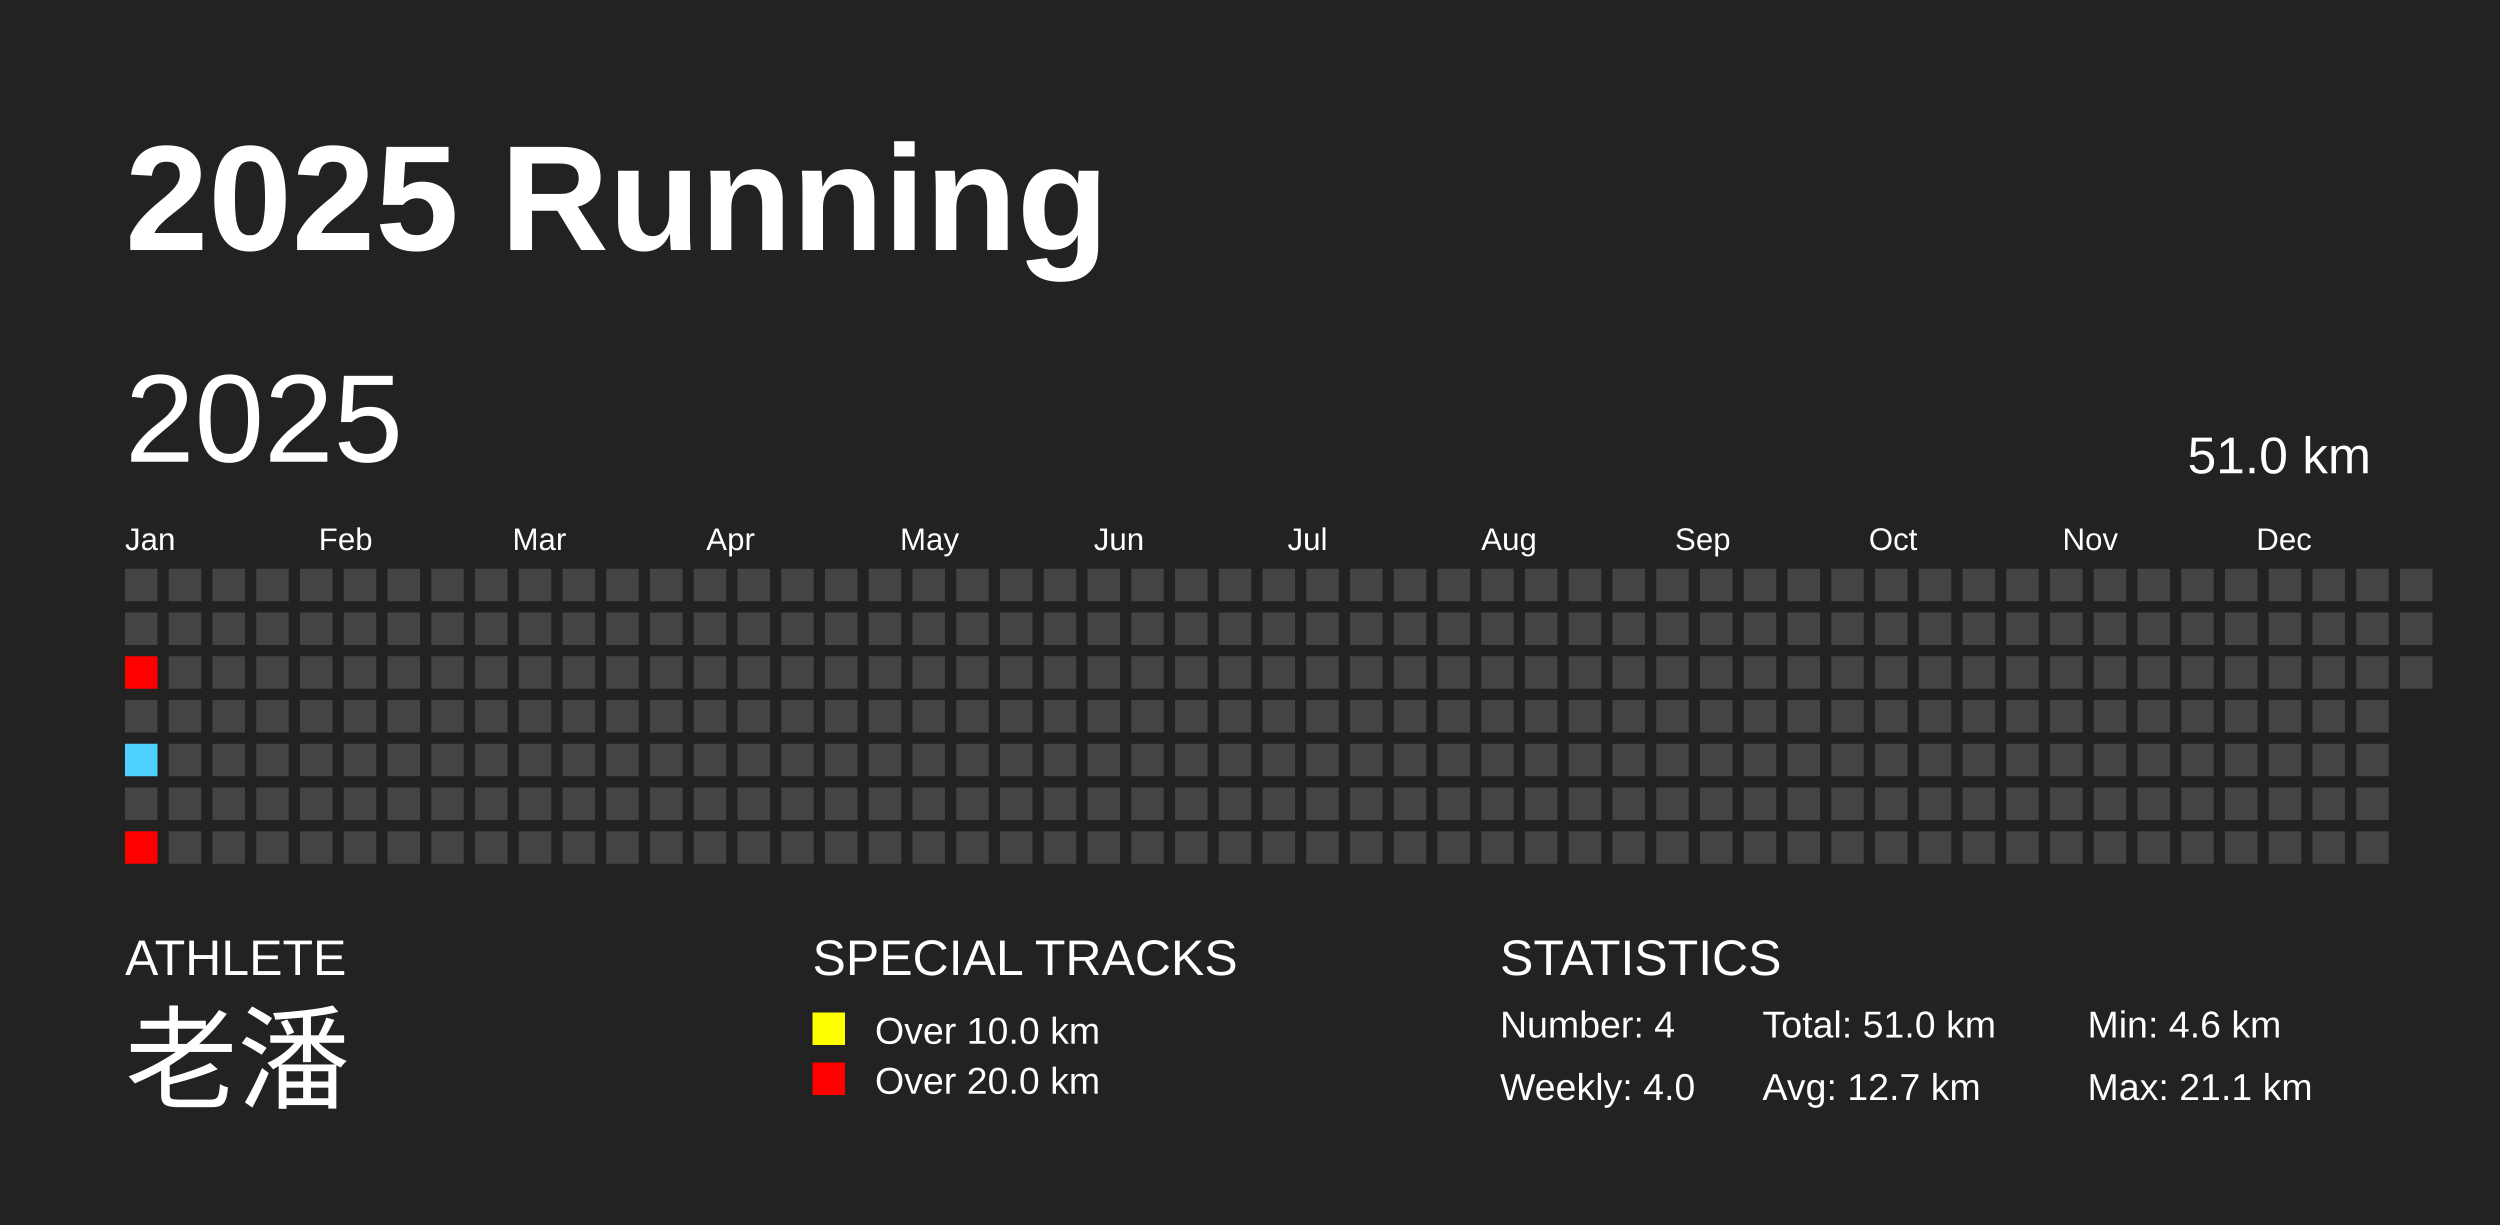
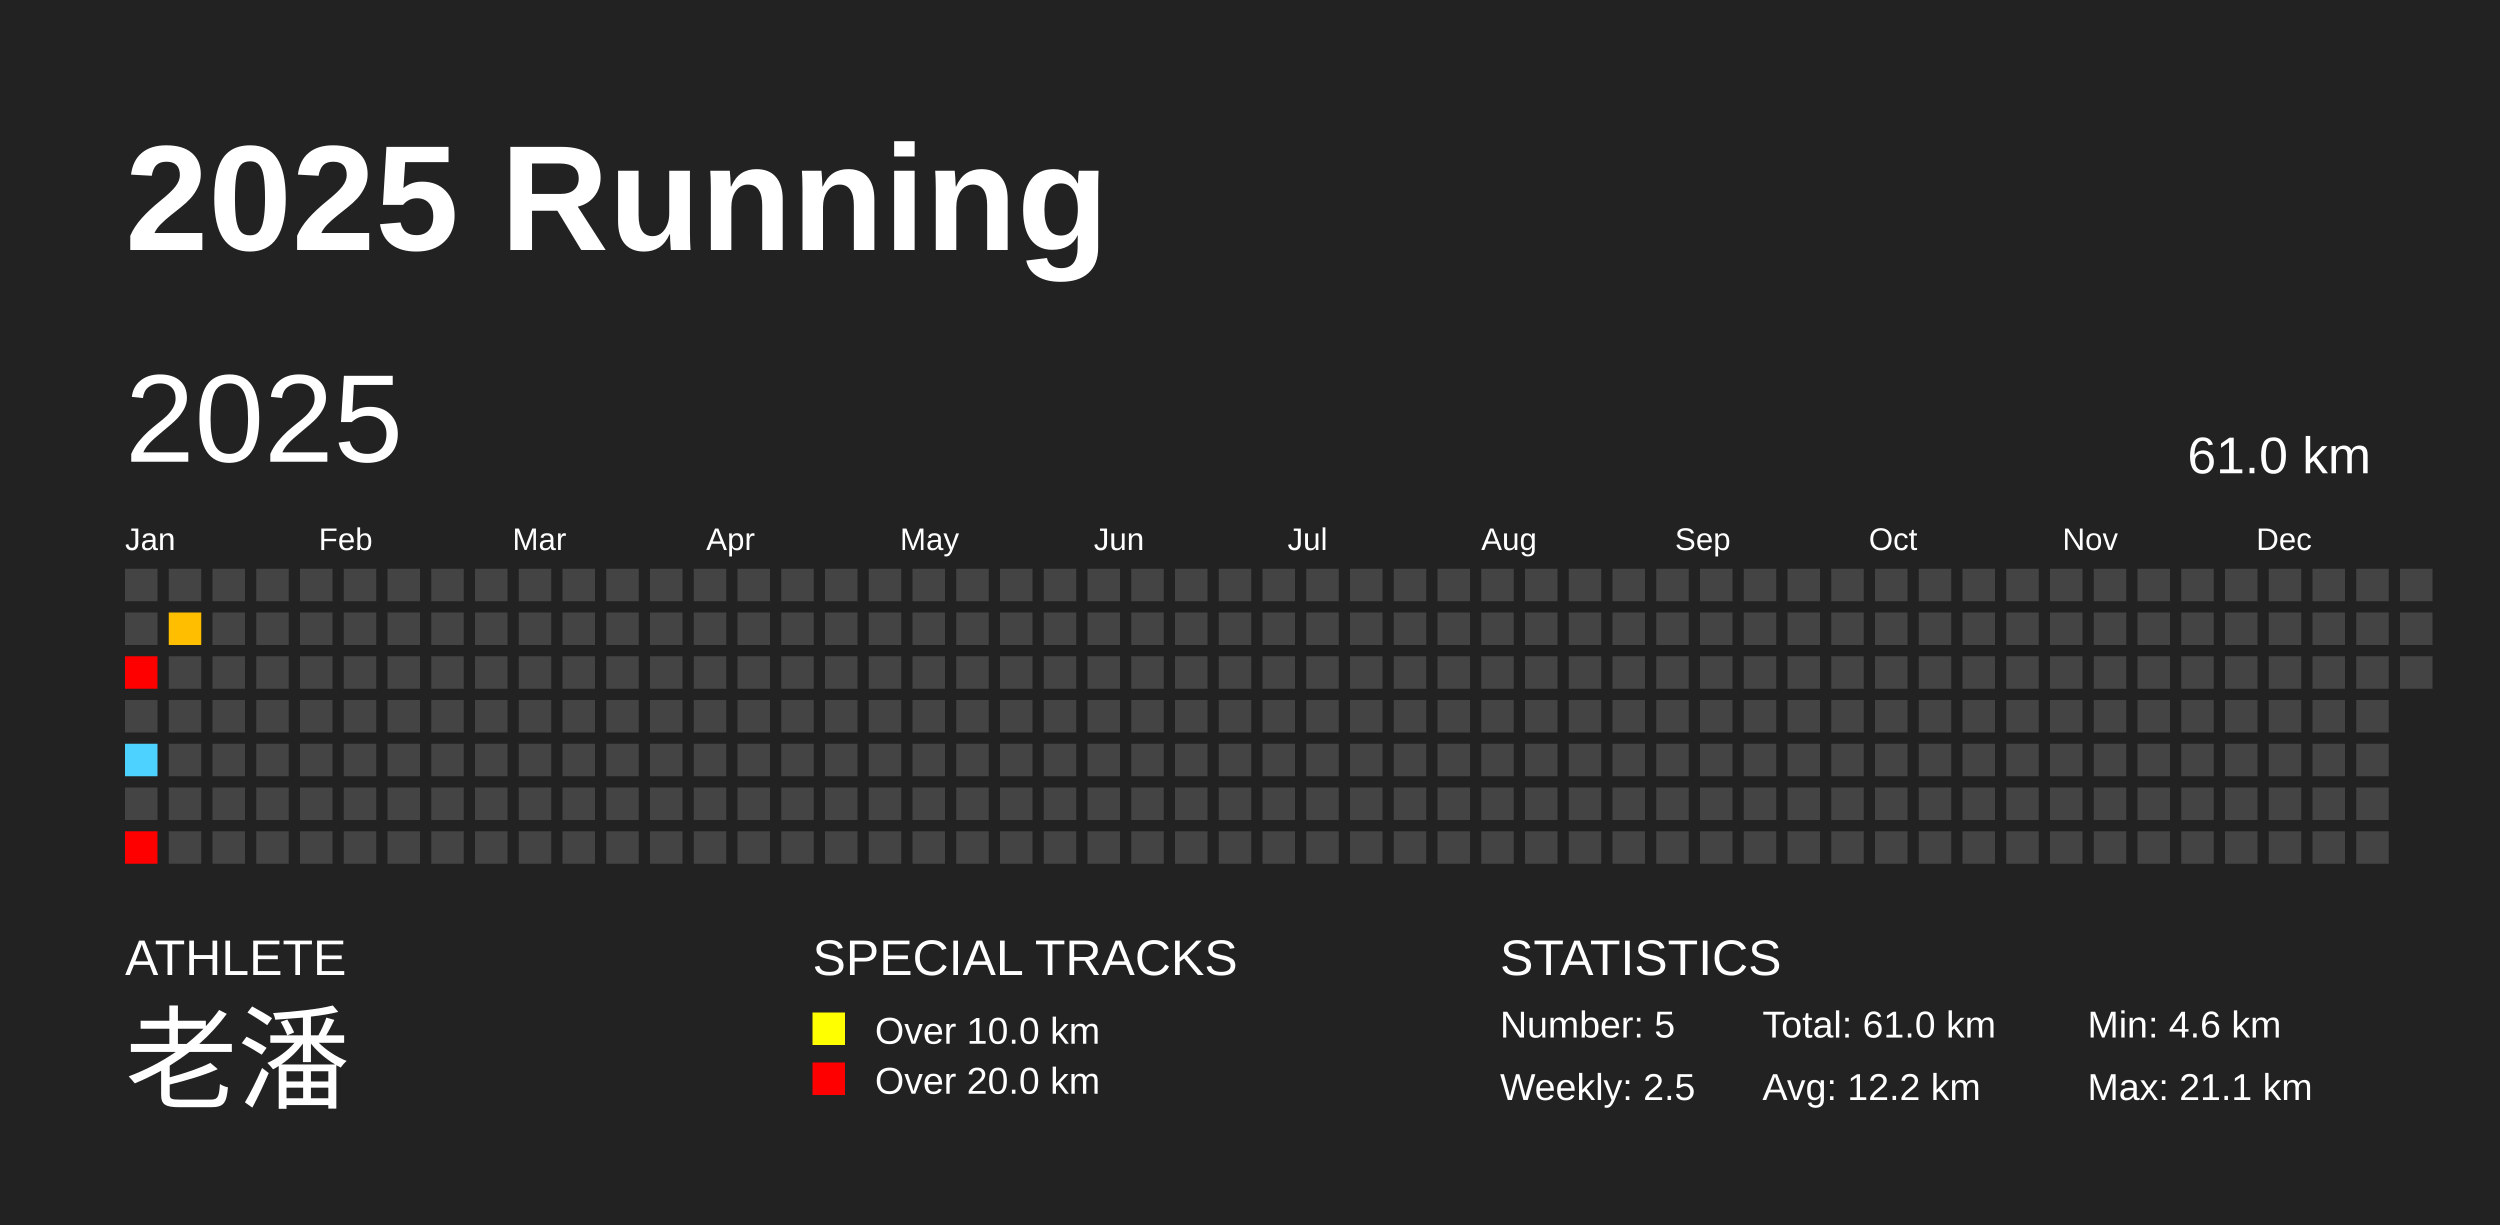
<svg xmlns="http://www.w3.org/2000/svg" baseProfile="full" height="98mm" version="1.1" viewBox="0,0,200,98" width="200mm">
  <defs />
  <rect fill="#222222" height="98" width="200" x="0" y="0" />
  <text fill="#FFFFFF" style="font-size:12px; font-family:Arial; font-weight:bold;" x="10" y="20">2025 Running</text>
  <text fill="#FFFFFF" style="font-size:4px; font-family:Arial" x="10" y="78">ATHLETE</text>
  <text fill="#FFFFFF" style="font-size:9px; font-family:Arial" x="10" y="88">老潘</text>
  <text fill="#FFFFFF" style="font-size:4px; font-family:Arial" x="65" y="78">SPECIAL TRACKS</text>
  <rect fill="yellow" height="2.6" width="2.6" x="65" y="81" />
  <text fill="#FFFFFF" style="font-size:3px; font-family:Arial" x="70" y="83.5">Over 10.0 km</text>
  <rect fill="red" height="2.6" width="2.6" x="65" y="85" />
  <text fill="#FFFFFF" style="font-size:3px; font-family:Arial" x="70" y="87.5">Over 20.0 km</text>
  <text fill="#FFFFFF" style="font-size:4px; font-family:Arial" x="120" y="78">STATISTICS</text>
-   <text fill="#FFFFFF" style="font-size:3px; font-family:Arial" x="120" y="83">Number: 4</text>
-   <text fill="#FFFFFF" style="font-size:3px; font-family:Arial" x="120" y="88">Weekly: 4.0</text>
-   <text fill="#FFFFFF" style="font-size:3px; font-family:Arial" x="141" y="83">Total: 51.0 km</text>
-   <text fill="#FFFFFF" style="font-size:3px; font-family:Arial" x="141" y="88">Avg: 12.7 km</text>
+   <text fill="#FFFFFF" style="font-size:3px; font-family:Arial" x="120" y="83">Number: 5</text>
+   <text fill="#FFFFFF" style="font-size:3px; font-family:Arial" x="120" y="88">Weekly: 2.5</text>
+   <text fill="#FFFFFF" style="font-size:3px; font-family:Arial" x="141" y="83">Total: 61.0 km</text>
+   <text fill="#FFFFFF" style="font-size:3px; font-family:Arial" x="141" y="88">Avg: 12.2 km</text>
  <text fill="#FFFFFF" style="font-size:3px; font-family:Arial" x="167" y="83">Min: 4.6 km</text>
  <text fill="#FFFFFF" style="font-size:3px; font-family:Arial" x="167" y="88">Max: 21.1 km</text>
  <text dominant-baseline="hanging" fill="#FFFFFF" style="font-size:10.0px; font-family:Arial;" x="10" y="30">2025</text>
-   <text dominant-baseline="hanging" fill="#FFFFFF" style="font-size:4.125px; font-family:Arial;" x="175" y="35">51.0 km</text>
+   <text dominant-baseline="hanging" fill="#FFFFFF" style="font-size:4.125px; font-family:Arial;" x="175" y="35">61.0 km</text>
  <text fill="#FFFFFF" style="font-size:2.5px; font-family:Arial" x="10.0" y="44">Jan</text>
  <text fill="#FFFFFF" style="font-size:2.5px; font-family:Arial" x="25.5" y="44">Feb</text>
  <text fill="#FFFFFF" style="font-size:2.5px; font-family:Arial" x="41.0" y="44">Mar</text>
  <text fill="#FFFFFF" style="font-size:2.5px; font-family:Arial" x="56.5" y="44">Apr</text>
  <text fill="#FFFFFF" style="font-size:2.5px; font-family:Arial" x="72.0" y="44">May</text>
  <text fill="#FFFFFF" style="font-size:2.5px; font-family:Arial" x="87.5" y="44">Jun</text>
  <text fill="#FFFFFF" style="font-size:2.5px; font-family:Arial" x="103.0" y="44">Jul</text>
  <text fill="#FFFFFF" style="font-size:2.5px; font-family:Arial" x="118.5" y="44">Aug</text>
  <text fill="#FFFFFF" style="font-size:2.5px; font-family:Arial" x="134.0" y="44">Sep</text>
  <text fill="#FFFFFF" style="font-size:2.5px; font-family:Arial" x="149.5" y="44">Oct</text>
  <text fill="#FFFFFF" style="font-size:2.5px; font-family:Arial" x="165.0" y="44">Nov</text>
  <text fill="#FFFFFF" style="font-size:2.5px; font-family:Arial" x="180.5" y="44">Dec</text>
  <rect fill="#444444" height="2.6" width="2.6" x="10.0" y="45.5" />
  <rect fill="#444444" height="2.6" width="2.6" x="10.0" y="49.0" />
  <rect fill="red" height="2.6" width="2.6" x="10.0" y="52.5" />
  <rect fill="#444444" height="2.6" width="2.6" x="10.0" y="56.0" />
  <rect fill="#4dd2ff" height="2.6" width="2.6" x="10.0" y="59.5" />
  <rect fill="#444444" height="2.6" width="2.6" x="10.0" y="63.0" />
  <rect fill="red" height="2.6" width="2.6" x="10.0" y="66.5" />
  <rect fill="#444444" height="2.6" width="2.6" x="13.5" y="45.5" />
-   <rect fill="#444444" height="2.6" width="2.6" x="13.5" y="49.0" />
+   <rect fill="#ffbf00" height="2.6" width="2.6" x="13.5" y="49.0" />
  <rect fill="#444444" height="2.6" width="2.6" x="13.5" y="52.5" />
  <rect fill="#444444" height="2.6" width="2.6" x="13.5" y="56.0" />
  <rect fill="#444444" height="2.6" width="2.6" x="13.5" y="59.5" />
  <rect fill="#444444" height="2.6" width="2.6" x="13.5" y="63.0" />
  <rect fill="#444444" height="2.6" width="2.6" x="13.5" y="66.5" />
  <rect fill="#444444" height="2.6" width="2.6" x="17.0" y="45.5" />
  <rect fill="#444444" height="2.6" width="2.6" x="17.0" y="49.0" />
  <rect fill="#444444" height="2.6" width="2.6" x="17.0" y="52.5" />
  <rect fill="#444444" height="2.6" width="2.6" x="17.0" y="56.0" />
  <rect fill="#444444" height="2.6" width="2.6" x="17.0" y="59.5" />
  <rect fill="#444444" height="2.6" width="2.6" x="17.0" y="63.0" />
  <rect fill="#444444" height="2.6" width="2.6" x="17.0" y="66.5" />
  <rect fill="#444444" height="2.6" width="2.6" x="20.5" y="45.5" />
  <rect fill="#444444" height="2.6" width="2.6" x="20.5" y="49.0" />
  <rect fill="#444444" height="2.6" width="2.6" x="20.5" y="52.5" />
  <rect fill="#444444" height="2.6" width="2.6" x="20.5" y="56.0" />
  <rect fill="#444444" height="2.6" width="2.6" x="20.5" y="59.5" />
  <rect fill="#444444" height="2.6" width="2.6" x="20.5" y="63.0" />
  <rect fill="#444444" height="2.6" width="2.6" x="20.5" y="66.5" />
  <rect fill="#444444" height="2.6" width="2.6" x="24.0" y="45.5" />
  <rect fill="#444444" height="2.6" width="2.6" x="24.0" y="49.0" />
  <rect fill="#444444" height="2.6" width="2.6" x="24.0" y="52.5" />
  <rect fill="#444444" height="2.6" width="2.6" x="24.0" y="56.0" />
  <rect fill="#444444" height="2.6" width="2.6" x="24.0" y="59.5" />
  <rect fill="#444444" height="2.6" width="2.6" x="24.0" y="63.0" />
  <rect fill="#444444" height="2.6" width="2.6" x="24.0" y="66.5" />
  <rect fill="#444444" height="2.6" width="2.6" x="27.5" y="45.5" />
  <rect fill="#444444" height="2.6" width="2.6" x="27.5" y="49.0" />
  <rect fill="#444444" height="2.6" width="2.6" x="27.5" y="52.5" />
  <rect fill="#444444" height="2.6" width="2.6" x="27.5" y="56.0" />
  <rect fill="#444444" height="2.6" width="2.6" x="27.5" y="59.5" />
  <rect fill="#444444" height="2.6" width="2.6" x="27.5" y="63.0" />
  <rect fill="#444444" height="2.6" width="2.6" x="27.5" y="66.5" />
  <rect fill="#444444" height="2.6" width="2.6" x="31.0" y="45.5" />
  <rect fill="#444444" height="2.6" width="2.6" x="31.0" y="49.0" />
  <rect fill="#444444" height="2.6" width="2.6" x="31.0" y="52.5" />
  <rect fill="#444444" height="2.6" width="2.6" x="31.0" y="56.0" />
  <rect fill="#444444" height="2.6" width="2.6" x="31.0" y="59.5" />
  <rect fill="#444444" height="2.6" width="2.6" x="31.0" y="63.0" />
  <rect fill="#444444" height="2.6" width="2.6" x="31.0" y="66.5" />
  <rect fill="#444444" height="2.6" width="2.6" x="34.5" y="45.5" />
  <rect fill="#444444" height="2.6" width="2.6" x="34.5" y="49.0" />
  <rect fill="#444444" height="2.6" width="2.6" x="34.5" y="52.5" />
  <rect fill="#444444" height="2.6" width="2.6" x="34.5" y="56.0" />
  <rect fill="#444444" height="2.6" width="2.6" x="34.5" y="59.5" />
  <rect fill="#444444" height="2.6" width="2.6" x="34.5" y="63.0" />
  <rect fill="#444444" height="2.6" width="2.6" x="34.5" y="66.5" />
  <rect fill="#444444" height="2.6" width="2.6" x="38.0" y="45.5" />
  <rect fill="#444444" height="2.6" width="2.6" x="38.0" y="49.0" />
  <rect fill="#444444" height="2.6" width="2.6" x="38.0" y="52.5" />
  <rect fill="#444444" height="2.6" width="2.6" x="38.0" y="56.0" />
  <rect fill="#444444" height="2.6" width="2.6" x="38.0" y="59.5" />
  <rect fill="#444444" height="2.6" width="2.6" x="38.0" y="63.0" />
  <rect fill="#444444" height="2.6" width="2.6" x="38.0" y="66.5" />
  <rect fill="#444444" height="2.6" width="2.6" x="41.5" y="45.5" />
  <rect fill="#444444" height="2.6" width="2.6" x="41.5" y="49.0" />
  <rect fill="#444444" height="2.6" width="2.6" x="41.5" y="52.5" />
  <rect fill="#444444" height="2.6" width="2.6" x="41.5" y="56.0" />
  <rect fill="#444444" height="2.6" width="2.6" x="41.5" y="59.5" />
  <rect fill="#444444" height="2.6" width="2.6" x="41.5" y="63.0" />
  <rect fill="#444444" height="2.6" width="2.6" x="41.5" y="66.5" />
  <rect fill="#444444" height="2.6" width="2.6" x="45.0" y="45.5" />
  <rect fill="#444444" height="2.6" width="2.6" x="45.0" y="49.0" />
  <rect fill="#444444" height="2.6" width="2.6" x="45.0" y="52.5" />
  <rect fill="#444444" height="2.6" width="2.6" x="45.0" y="56.0" />
  <rect fill="#444444" height="2.6" width="2.6" x="45.0" y="59.5" />
  <rect fill="#444444" height="2.6" width="2.6" x="45.0" y="63.0" />
  <rect fill="#444444" height="2.6" width="2.6" x="45.0" y="66.5" />
  <rect fill="#444444" height="2.6" width="2.6" x="48.5" y="45.5" />
  <rect fill="#444444" height="2.6" width="2.6" x="48.5" y="49.0" />
  <rect fill="#444444" height="2.6" width="2.6" x="48.5" y="52.5" />
  <rect fill="#444444" height="2.6" width="2.6" x="48.5" y="56.0" />
  <rect fill="#444444" height="2.6" width="2.6" x="48.5" y="59.5" />
  <rect fill="#444444" height="2.6" width="2.6" x="48.5" y="63.0" />
  <rect fill="#444444" height="2.6" width="2.6" x="48.5" y="66.5" />
  <rect fill="#444444" height="2.6" width="2.6" x="52.0" y="45.5" />
  <rect fill="#444444" height="2.6" width="2.6" x="52.0" y="49.0" />
  <rect fill="#444444" height="2.6" width="2.6" x="52.0" y="52.5" />
  <rect fill="#444444" height="2.6" width="2.6" x="52.0" y="56.0" />
  <rect fill="#444444" height="2.6" width="2.6" x="52.0" y="59.5" />
  <rect fill="#444444" height="2.6" width="2.6" x="52.0" y="63.0" />
  <rect fill="#444444" height="2.6" width="2.6" x="52.0" y="66.5" />
  <rect fill="#444444" height="2.6" width="2.6" x="55.5" y="45.5" />
  <rect fill="#444444" height="2.6" width="2.6" x="55.5" y="49.0" />
  <rect fill="#444444" height="2.6" width="2.6" x="55.5" y="52.5" />
  <rect fill="#444444" height="2.6" width="2.6" x="55.5" y="56.0" />
  <rect fill="#444444" height="2.6" width="2.6" x="55.5" y="59.5" />
  <rect fill="#444444" height="2.6" width="2.6" x="55.5" y="63.0" />
  <rect fill="#444444" height="2.6" width="2.6" x="55.5" y="66.5" />
  <rect fill="#444444" height="2.6" width="2.6" x="59.0" y="45.5" />
  <rect fill="#444444" height="2.6" width="2.6" x="59.0" y="49.0" />
  <rect fill="#444444" height="2.6" width="2.6" x="59.0" y="52.5" />
  <rect fill="#444444" height="2.6" width="2.6" x="59.0" y="56.0" />
  <rect fill="#444444" height="2.6" width="2.6" x="59.0" y="59.5" />
  <rect fill="#444444" height="2.6" width="2.6" x="59.0" y="63.0" />
  <rect fill="#444444" height="2.6" width="2.6" x="59.0" y="66.5" />
  <rect fill="#444444" height="2.6" width="2.6" x="62.5" y="45.5" />
  <rect fill="#444444" height="2.6" width="2.6" x="62.5" y="49.0" />
  <rect fill="#444444" height="2.6" width="2.6" x="62.5" y="52.5" />
  <rect fill="#444444" height="2.6" width="2.6" x="62.5" y="56.0" />
  <rect fill="#444444" height="2.6" width="2.6" x="62.5" y="59.5" />
  <rect fill="#444444" height="2.6" width="2.6" x="62.5" y="63.0" />
  <rect fill="#444444" height="2.6" width="2.6" x="62.5" y="66.5" />
  <rect fill="#444444" height="2.6" width="2.6" x="66.0" y="45.5" />
  <rect fill="#444444" height="2.6" width="2.6" x="66.0" y="49.0" />
  <rect fill="#444444" height="2.6" width="2.6" x="66.0" y="52.5" />
  <rect fill="#444444" height="2.6" width="2.6" x="66.0" y="56.0" />
  <rect fill="#444444" height="2.6" width="2.6" x="66.0" y="59.5" />
  <rect fill="#444444" height="2.6" width="2.6" x="66.0" y="63.0" />
  <rect fill="#444444" height="2.6" width="2.6" x="66.0" y="66.5" />
  <rect fill="#444444" height="2.6" width="2.6" x="69.5" y="45.5" />
  <rect fill="#444444" height="2.6" width="2.6" x="69.5" y="49.0" />
  <rect fill="#444444" height="2.6" width="2.6" x="69.5" y="52.5" />
  <rect fill="#444444" height="2.6" width="2.6" x="69.5" y="56.0" />
  <rect fill="#444444" height="2.6" width="2.6" x="69.5" y="59.5" />
  <rect fill="#444444" height="2.6" width="2.6" x="69.5" y="63.0" />
  <rect fill="#444444" height="2.6" width="2.6" x="69.5" y="66.5" />
  <rect fill="#444444" height="2.6" width="2.6" x="73.0" y="45.5" />
  <rect fill="#444444" height="2.6" width="2.6" x="73.0" y="49.0" />
  <rect fill="#444444" height="2.6" width="2.6" x="73.0" y="52.5" />
  <rect fill="#444444" height="2.6" width="2.6" x="73.0" y="56.0" />
  <rect fill="#444444" height="2.6" width="2.6" x="73.0" y="59.5" />
  <rect fill="#444444" height="2.6" width="2.6" x="73.0" y="63.0" />
  <rect fill="#444444" height="2.6" width="2.6" x="73.0" y="66.5" />
  <rect fill="#444444" height="2.6" width="2.6" x="76.5" y="45.5" />
  <rect fill="#444444" height="2.6" width="2.6" x="76.5" y="49.0" />
  <rect fill="#444444" height="2.6" width="2.6" x="76.5" y="52.5" />
  <rect fill="#444444" height="2.6" width="2.6" x="76.5" y="56.0" />
  <rect fill="#444444" height="2.6" width="2.6" x="76.5" y="59.5" />
  <rect fill="#444444" height="2.6" width="2.6" x="76.5" y="63.0" />
  <rect fill="#444444" height="2.6" width="2.6" x="76.5" y="66.5" />
  <rect fill="#444444" height="2.6" width="2.6" x="80.0" y="45.5" />
  <rect fill="#444444" height="2.6" width="2.6" x="80.0" y="49.0" />
  <rect fill="#444444" height="2.6" width="2.6" x="80.0" y="52.5" />
  <rect fill="#444444" height="2.6" width="2.6" x="80.0" y="56.0" />
  <rect fill="#444444" height="2.6" width="2.6" x="80.0" y="59.5" />
  <rect fill="#444444" height="2.6" width="2.6" x="80.0" y="63.0" />
  <rect fill="#444444" height="2.6" width="2.6" x="80.0" y="66.5" />
  <rect fill="#444444" height="2.6" width="2.6" x="83.5" y="45.5" />
  <rect fill="#444444" height="2.6" width="2.6" x="83.5" y="49.0" />
  <rect fill="#444444" height="2.6" width="2.6" x="83.5" y="52.5" />
  <rect fill="#444444" height="2.6" width="2.6" x="83.5" y="56.0" />
  <rect fill="#444444" height="2.6" width="2.6" x="83.5" y="59.5" />
  <rect fill="#444444" height="2.6" width="2.6" x="83.5" y="63.0" />
  <rect fill="#444444" height="2.6" width="2.6" x="83.5" y="66.5" />
  <rect fill="#444444" height="2.6" width="2.6" x="87.0" y="45.5" />
  <rect fill="#444444" height="2.6" width="2.6" x="87.0" y="49.0" />
  <rect fill="#444444" height="2.6" width="2.6" x="87.0" y="52.5" />
  <rect fill="#444444" height="2.6" width="2.6" x="87.0" y="56.0" />
  <rect fill="#444444" height="2.6" width="2.6" x="87.0" y="59.5" />
  <rect fill="#444444" height="2.6" width="2.6" x="87.0" y="63.0" />
  <rect fill="#444444" height="2.6" width="2.6" x="87.0" y="66.5" />
  <rect fill="#444444" height="2.6" width="2.6" x="90.5" y="45.5" />
  <rect fill="#444444" height="2.6" width="2.6" x="90.5" y="49.0" />
  <rect fill="#444444" height="2.6" width="2.6" x="90.5" y="52.5" />
  <rect fill="#444444" height="2.6" width="2.6" x="90.5" y="56.0" />
  <rect fill="#444444" height="2.6" width="2.6" x="90.5" y="59.5" />
  <rect fill="#444444" height="2.6" width="2.6" x="90.5" y="63.0" />
  <rect fill="#444444" height="2.6" width="2.6" x="90.5" y="66.5" />
  <rect fill="#444444" height="2.6" width="2.6" x="94.0" y="45.5" />
  <rect fill="#444444" height="2.6" width="2.6" x="94.0" y="49.0" />
  <rect fill="#444444" height="2.6" width="2.6" x="94.0" y="52.5" />
  <rect fill="#444444" height="2.6" width="2.6" x="94.0" y="56.0" />
  <rect fill="#444444" height="2.6" width="2.6" x="94.0" y="59.5" />
  <rect fill="#444444" height="2.6" width="2.6" x="94.0" y="63.0" />
  <rect fill="#444444" height="2.6" width="2.6" x="94.0" y="66.5" />
  <rect fill="#444444" height="2.6" width="2.6" x="97.5" y="45.5" />
  <rect fill="#444444" height="2.6" width="2.6" x="97.5" y="49.0" />
  <rect fill="#444444" height="2.6" width="2.6" x="97.5" y="52.5" />
  <rect fill="#444444" height="2.6" width="2.6" x="97.5" y="56.0" />
  <rect fill="#444444" height="2.6" width="2.6" x="97.5" y="59.5" />
  <rect fill="#444444" height="2.6" width="2.6" x="97.5" y="63.0" />
  <rect fill="#444444" height="2.6" width="2.6" x="97.5" y="66.5" />
  <rect fill="#444444" height="2.6" width="2.6" x="101.0" y="45.5" />
  <rect fill="#444444" height="2.6" width="2.6" x="101.0" y="49.0" />
  <rect fill="#444444" height="2.6" width="2.6" x="101.0" y="52.5" />
  <rect fill="#444444" height="2.6" width="2.6" x="101.0" y="56.0" />
  <rect fill="#444444" height="2.6" width="2.6" x="101.0" y="59.5" />
  <rect fill="#444444" height="2.6" width="2.6" x="101.0" y="63.0" />
  <rect fill="#444444" height="2.6" width="2.6" x="101.0" y="66.5" />
  <rect fill="#444444" height="2.6" width="2.6" x="104.5" y="45.5" />
  <rect fill="#444444" height="2.6" width="2.6" x="104.5" y="49.0" />
  <rect fill="#444444" height="2.6" width="2.6" x="104.5" y="52.5" />
  <rect fill="#444444" height="2.6" width="2.6" x="104.5" y="56.0" />
  <rect fill="#444444" height="2.6" width="2.6" x="104.5" y="59.5" />
  <rect fill="#444444" height="2.6" width="2.6" x="104.5" y="63.0" />
  <rect fill="#444444" height="2.6" width="2.6" x="104.5" y="66.5" />
  <rect fill="#444444" height="2.6" width="2.6" x="108.0" y="45.5" />
  <rect fill="#444444" height="2.6" width="2.6" x="108.0" y="49.0" />
  <rect fill="#444444" height="2.6" width="2.6" x="108.0" y="52.5" />
  <rect fill="#444444" height="2.6" width="2.6" x="108.0" y="56.0" />
  <rect fill="#444444" height="2.6" width="2.6" x="108.0" y="59.5" />
  <rect fill="#444444" height="2.6" width="2.6" x="108.0" y="63.0" />
  <rect fill="#444444" height="2.6" width="2.6" x="108.0" y="66.5" />
  <rect fill="#444444" height="2.6" width="2.6" x="111.5" y="45.5" />
  <rect fill="#444444" height="2.6" width="2.6" x="111.5" y="49.0" />
  <rect fill="#444444" height="2.6" width="2.6" x="111.5" y="52.5" />
  <rect fill="#444444" height="2.6" width="2.6" x="111.5" y="56.0" />
  <rect fill="#444444" height="2.6" width="2.6" x="111.5" y="59.5" />
  <rect fill="#444444" height="2.6" width="2.6" x="111.5" y="63.0" />
  <rect fill="#444444" height="2.6" width="2.6" x="111.5" y="66.5" />
  <rect fill="#444444" height="2.6" width="2.6" x="115.0" y="45.5" />
  <rect fill="#444444" height="2.6" width="2.6" x="115.0" y="49.0" />
  <rect fill="#444444" height="2.6" width="2.6" x="115.0" y="52.5" />
  <rect fill="#444444" height="2.6" width="2.6" x="115.0" y="56.0" />
  <rect fill="#444444" height="2.6" width="2.6" x="115.0" y="59.5" />
  <rect fill="#444444" height="2.6" width="2.6" x="115.0" y="63.0" />
  <rect fill="#444444" height="2.6" width="2.6" x="115.0" y="66.5" />
  <rect fill="#444444" height="2.6" width="2.6" x="118.5" y="45.5" />
  <rect fill="#444444" height="2.6" width="2.6" x="118.5" y="49.0" />
  <rect fill="#444444" height="2.6" width="2.6" x="118.5" y="52.5" />
  <rect fill="#444444" height="2.6" width="2.6" x="118.5" y="56.0" />
  <rect fill="#444444" height="2.6" width="2.6" x="118.5" y="59.5" />
  <rect fill="#444444" height="2.6" width="2.6" x="118.5" y="63.0" />
  <rect fill="#444444" height="2.6" width="2.6" x="118.5" y="66.5" />
  <rect fill="#444444" height="2.6" width="2.6" x="122.0" y="45.5" />
  <rect fill="#444444" height="2.6" width="2.6" x="122.0" y="49.0" />
  <rect fill="#444444" height="2.6" width="2.6" x="122.0" y="52.5" />
  <rect fill="#444444" height="2.6" width="2.6" x="122.0" y="56.0" />
  <rect fill="#444444" height="2.6" width="2.6" x="122.0" y="59.5" />
  <rect fill="#444444" height="2.6" width="2.6" x="122.0" y="63.0" />
  <rect fill="#444444" height="2.6" width="2.6" x="122.0" y="66.5" />
  <rect fill="#444444" height="2.6" width="2.6" x="125.5" y="45.5" />
  <rect fill="#444444" height="2.6" width="2.6" x="125.5" y="49.0" />
  <rect fill="#444444" height="2.6" width="2.6" x="125.5" y="52.5" />
  <rect fill="#444444" height="2.6" width="2.6" x="125.5" y="56.0" />
  <rect fill="#444444" height="2.6" width="2.6" x="125.5" y="59.5" />
  <rect fill="#444444" height="2.6" width="2.6" x="125.5" y="63.0" />
  <rect fill="#444444" height="2.6" width="2.6" x="125.5" y="66.5" />
  <rect fill="#444444" height="2.6" width="2.6" x="129.0" y="45.5" />
  <rect fill="#444444" height="2.6" width="2.6" x="129.0" y="49.0" />
  <rect fill="#444444" height="2.6" width="2.6" x="129.0" y="52.5" />
  <rect fill="#444444" height="2.6" width="2.6" x="129.0" y="56.0" />
  <rect fill="#444444" height="2.6" width="2.6" x="129.0" y="59.5" />
  <rect fill="#444444" height="2.6" width="2.6" x="129.0" y="63.0" />
  <rect fill="#444444" height="2.6" width="2.6" x="129.0" y="66.5" />
  <rect fill="#444444" height="2.6" width="2.6" x="132.5" y="45.5" />
  <rect fill="#444444" height="2.6" width="2.6" x="132.5" y="49.0" />
  <rect fill="#444444" height="2.6" width="2.6" x="132.5" y="52.5" />
  <rect fill="#444444" height="2.6" width="2.6" x="132.5" y="56.0" />
  <rect fill="#444444" height="2.6" width="2.6" x="132.5" y="59.5" />
  <rect fill="#444444" height="2.6" width="2.6" x="132.5" y="63.0" />
  <rect fill="#444444" height="2.6" width="2.6" x="132.5" y="66.5" />
  <rect fill="#444444" height="2.6" width="2.6" x="136.0" y="45.5" />
  <rect fill="#444444" height="2.6" width="2.6" x="136.0" y="49.0" />
  <rect fill="#444444" height="2.6" width="2.6" x="136.0" y="52.5" />
  <rect fill="#444444" height="2.6" width="2.6" x="136.0" y="56.0" />
  <rect fill="#444444" height="2.6" width="2.6" x="136.0" y="59.5" />
  <rect fill="#444444" height="2.6" width="2.6" x="136.0" y="63.0" />
  <rect fill="#444444" height="2.6" width="2.6" x="136.0" y="66.5" />
  <rect fill="#444444" height="2.6" width="2.6" x="139.5" y="45.5" />
  <rect fill="#444444" height="2.6" width="2.6" x="139.5" y="49.0" />
  <rect fill="#444444" height="2.6" width="2.6" x="139.5" y="52.5" />
  <rect fill="#444444" height="2.6" width="2.6" x="139.5" y="56.0" />
  <rect fill="#444444" height="2.6" width="2.6" x="139.5" y="59.5" />
  <rect fill="#444444" height="2.6" width="2.6" x="139.5" y="63.0" />
  <rect fill="#444444" height="2.6" width="2.6" x="139.5" y="66.5" />
  <rect fill="#444444" height="2.6" width="2.6" x="143.0" y="45.5" />
  <rect fill="#444444" height="2.6" width="2.6" x="143.0" y="49.0" />
  <rect fill="#444444" height="2.6" width="2.6" x="143.0" y="52.5" />
  <rect fill="#444444" height="2.6" width="2.6" x="143.0" y="56.0" />
  <rect fill="#444444" height="2.6" width="2.6" x="143.0" y="59.5" />
  <rect fill="#444444" height="2.6" width="2.6" x="143.0" y="63.0" />
  <rect fill="#444444" height="2.6" width="2.6" x="143.0" y="66.5" />
  <rect fill="#444444" height="2.6" width="2.6" x="146.5" y="45.5" />
  <rect fill="#444444" height="2.6" width="2.6" x="146.5" y="49.0" />
  <rect fill="#444444" height="2.6" width="2.6" x="146.5" y="52.5" />
  <rect fill="#444444" height="2.6" width="2.6" x="146.5" y="56.0" />
  <rect fill="#444444" height="2.6" width="2.6" x="146.5" y="59.5" />
  <rect fill="#444444" height="2.6" width="2.6" x="146.5" y="63.0" />
  <rect fill="#444444" height="2.6" width="2.6" x="146.5" y="66.5" />
  <rect fill="#444444" height="2.6" width="2.6" x="150.0" y="45.5" />
  <rect fill="#444444" height="2.6" width="2.6" x="150.0" y="49.0" />
  <rect fill="#444444" height="2.6" width="2.6" x="150.0" y="52.5" />
  <rect fill="#444444" height="2.6" width="2.6" x="150.0" y="56.0" />
  <rect fill="#444444" height="2.6" width="2.6" x="150.0" y="59.5" />
  <rect fill="#444444" height="2.6" width="2.6" x="150.0" y="63.0" />
  <rect fill="#444444" height="2.6" width="2.6" x="150.0" y="66.5" />
  <rect fill="#444444" height="2.6" width="2.6" x="153.5" y="45.5" />
  <rect fill="#444444" height="2.6" width="2.6" x="153.5" y="49.0" />
  <rect fill="#444444" height="2.6" width="2.6" x="153.5" y="52.5" />
  <rect fill="#444444" height="2.6" width="2.6" x="153.5" y="56.0" />
  <rect fill="#444444" height="2.6" width="2.6" x="153.5" y="59.5" />
  <rect fill="#444444" height="2.6" width="2.6" x="153.5" y="63.0" />
  <rect fill="#444444" height="2.6" width="2.6" x="153.5" y="66.5" />
  <rect fill="#444444" height="2.6" width="2.6" x="157.0" y="45.5" />
  <rect fill="#444444" height="2.6" width="2.6" x="157.0" y="49.0" />
  <rect fill="#444444" height="2.6" width="2.6" x="157.0" y="52.5" />
  <rect fill="#444444" height="2.6" width="2.6" x="157.0" y="56.0" />
  <rect fill="#444444" height="2.6" width="2.6" x="157.0" y="59.5" />
  <rect fill="#444444" height="2.6" width="2.6" x="157.0" y="63.0" />
  <rect fill="#444444" height="2.6" width="2.6" x="157.0" y="66.5" />
  <rect fill="#444444" height="2.6" width="2.6" x="160.5" y="45.5" />
  <rect fill="#444444" height="2.6" width="2.6" x="160.5" y="49.0" />
  <rect fill="#444444" height="2.6" width="2.6" x="160.5" y="52.5" />
  <rect fill="#444444" height="2.6" width="2.6" x="160.5" y="56.0" />
  <rect fill="#444444" height="2.6" width="2.6" x="160.5" y="59.5" />
  <rect fill="#444444" height="2.6" width="2.6" x="160.5" y="63.0" />
  <rect fill="#444444" height="2.6" width="2.6" x="160.5" y="66.5" />
  <rect fill="#444444" height="2.6" width="2.6" x="164.0" y="45.5" />
  <rect fill="#444444" height="2.6" width="2.6" x="164.0" y="49.0" />
  <rect fill="#444444" height="2.6" width="2.6" x="164.0" y="52.5" />
  <rect fill="#444444" height="2.6" width="2.6" x="164.0" y="56.0" />
  <rect fill="#444444" height="2.6" width="2.6" x="164.0" y="59.5" />
  <rect fill="#444444" height="2.6" width="2.6" x="164.0" y="63.0" />
  <rect fill="#444444" height="2.6" width="2.6" x="164.0" y="66.5" />
  <rect fill="#444444" height="2.6" width="2.6" x="167.5" y="45.5" />
  <rect fill="#444444" height="2.6" width="2.6" x="167.5" y="49.0" />
  <rect fill="#444444" height="2.6" width="2.6" x="167.5" y="52.5" />
  <rect fill="#444444" height="2.6" width="2.6" x="167.5" y="56.0" />
  <rect fill="#444444" height="2.6" width="2.6" x="167.5" y="59.5" />
  <rect fill="#444444" height="2.6" width="2.6" x="167.5" y="63.0" />
  <rect fill="#444444" height="2.6" width="2.6" x="167.5" y="66.5" />
  <rect fill="#444444" height="2.6" width="2.6" x="171.0" y="45.5" />
  <rect fill="#444444" height="2.6" width="2.6" x="171.0" y="49.0" />
  <rect fill="#444444" height="2.6" width="2.6" x="171.0" y="52.5" />
  <rect fill="#444444" height="2.6" width="2.6" x="171.0" y="56.0" />
  <rect fill="#444444" height="2.6" width="2.6" x="171.0" y="59.5" />
  <rect fill="#444444" height="2.6" width="2.6" x="171.0" y="63.0" />
  <rect fill="#444444" height="2.6" width="2.6" x="171.0" y="66.5" />
  <rect fill="#444444" height="2.6" width="2.6" x="174.5" y="45.5" />
  <rect fill="#444444" height="2.6" width="2.6" x="174.5" y="49.0" />
  <rect fill="#444444" height="2.6" width="2.6" x="174.5" y="52.5" />
  <rect fill="#444444" height="2.6" width="2.6" x="174.5" y="56.0" />
  <rect fill="#444444" height="2.6" width="2.6" x="174.5" y="59.5" />
  <rect fill="#444444" height="2.6" width="2.6" x="174.5" y="63.0" />
  <rect fill="#444444" height="2.6" width="2.6" x="174.5" y="66.5" />
  <rect fill="#444444" height="2.6" width="2.6" x="178.0" y="45.5" />
  <rect fill="#444444" height="2.6" width="2.6" x="178.0" y="49.0" />
  <rect fill="#444444" height="2.6" width="2.6" x="178.0" y="52.5" />
  <rect fill="#444444" height="2.6" width="2.6" x="178.0" y="56.0" />
  <rect fill="#444444" height="2.6" width="2.6" x="178.0" y="59.5" />
  <rect fill="#444444" height="2.6" width="2.6" x="178.0" y="63.0" />
  <rect fill="#444444" height="2.6" width="2.6" x="178.0" y="66.5" />
  <rect fill="#444444" height="2.6" width="2.6" x="181.5" y="45.5" />
  <rect fill="#444444" height="2.6" width="2.6" x="181.5" y="49.0" />
  <rect fill="#444444" height="2.6" width="2.6" x="181.5" y="52.5" />
  <rect fill="#444444" height="2.6" width="2.6" x="181.5" y="56.0" />
  <rect fill="#444444" height="2.6" width="2.6" x="181.5" y="59.5" />
  <rect fill="#444444" height="2.6" width="2.6" x="181.5" y="63.0" />
  <rect fill="#444444" height="2.6" width="2.6" x="181.5" y="66.5" />
  <rect fill="#444444" height="2.6" width="2.6" x="185.0" y="45.5" />
  <rect fill="#444444" height="2.6" width="2.6" x="185.0" y="49.0" />
  <rect fill="#444444" height="2.6" width="2.6" x="185.0" y="52.5" />
  <rect fill="#444444" height="2.6" width="2.6" x="185.0" y="56.0" />
  <rect fill="#444444" height="2.6" width="2.6" x="185.0" y="59.5" />
  <rect fill="#444444" height="2.6" width="2.6" x="185.0" y="63.0" />
  <rect fill="#444444" height="2.6" width="2.6" x="185.0" y="66.5" />
  <rect fill="#444444" height="2.6" width="2.6" x="188.5" y="45.5" />
  <rect fill="#444444" height="2.6" width="2.6" x="188.5" y="49.0" />
  <rect fill="#444444" height="2.6" width="2.6" x="188.5" y="52.5" />
  <rect fill="#444444" height="2.6" width="2.6" x="188.5" y="56.0" />
  <rect fill="#444444" height="2.6" width="2.6" x="188.5" y="59.5" />
  <rect fill="#444444" height="2.6" width="2.6" x="188.5" y="63.0" />
  <rect fill="#444444" height="2.6" width="2.6" x="188.5" y="66.5" />
  <rect fill="#444444" height="2.6" width="2.6" x="192.0" y="45.5" />
  <rect fill="#444444" height="2.6" width="2.6" x="192.0" y="49.0" />
  <rect fill="#444444" height="2.6" width="2.6" x="192.0" y="52.5" />
</svg>
